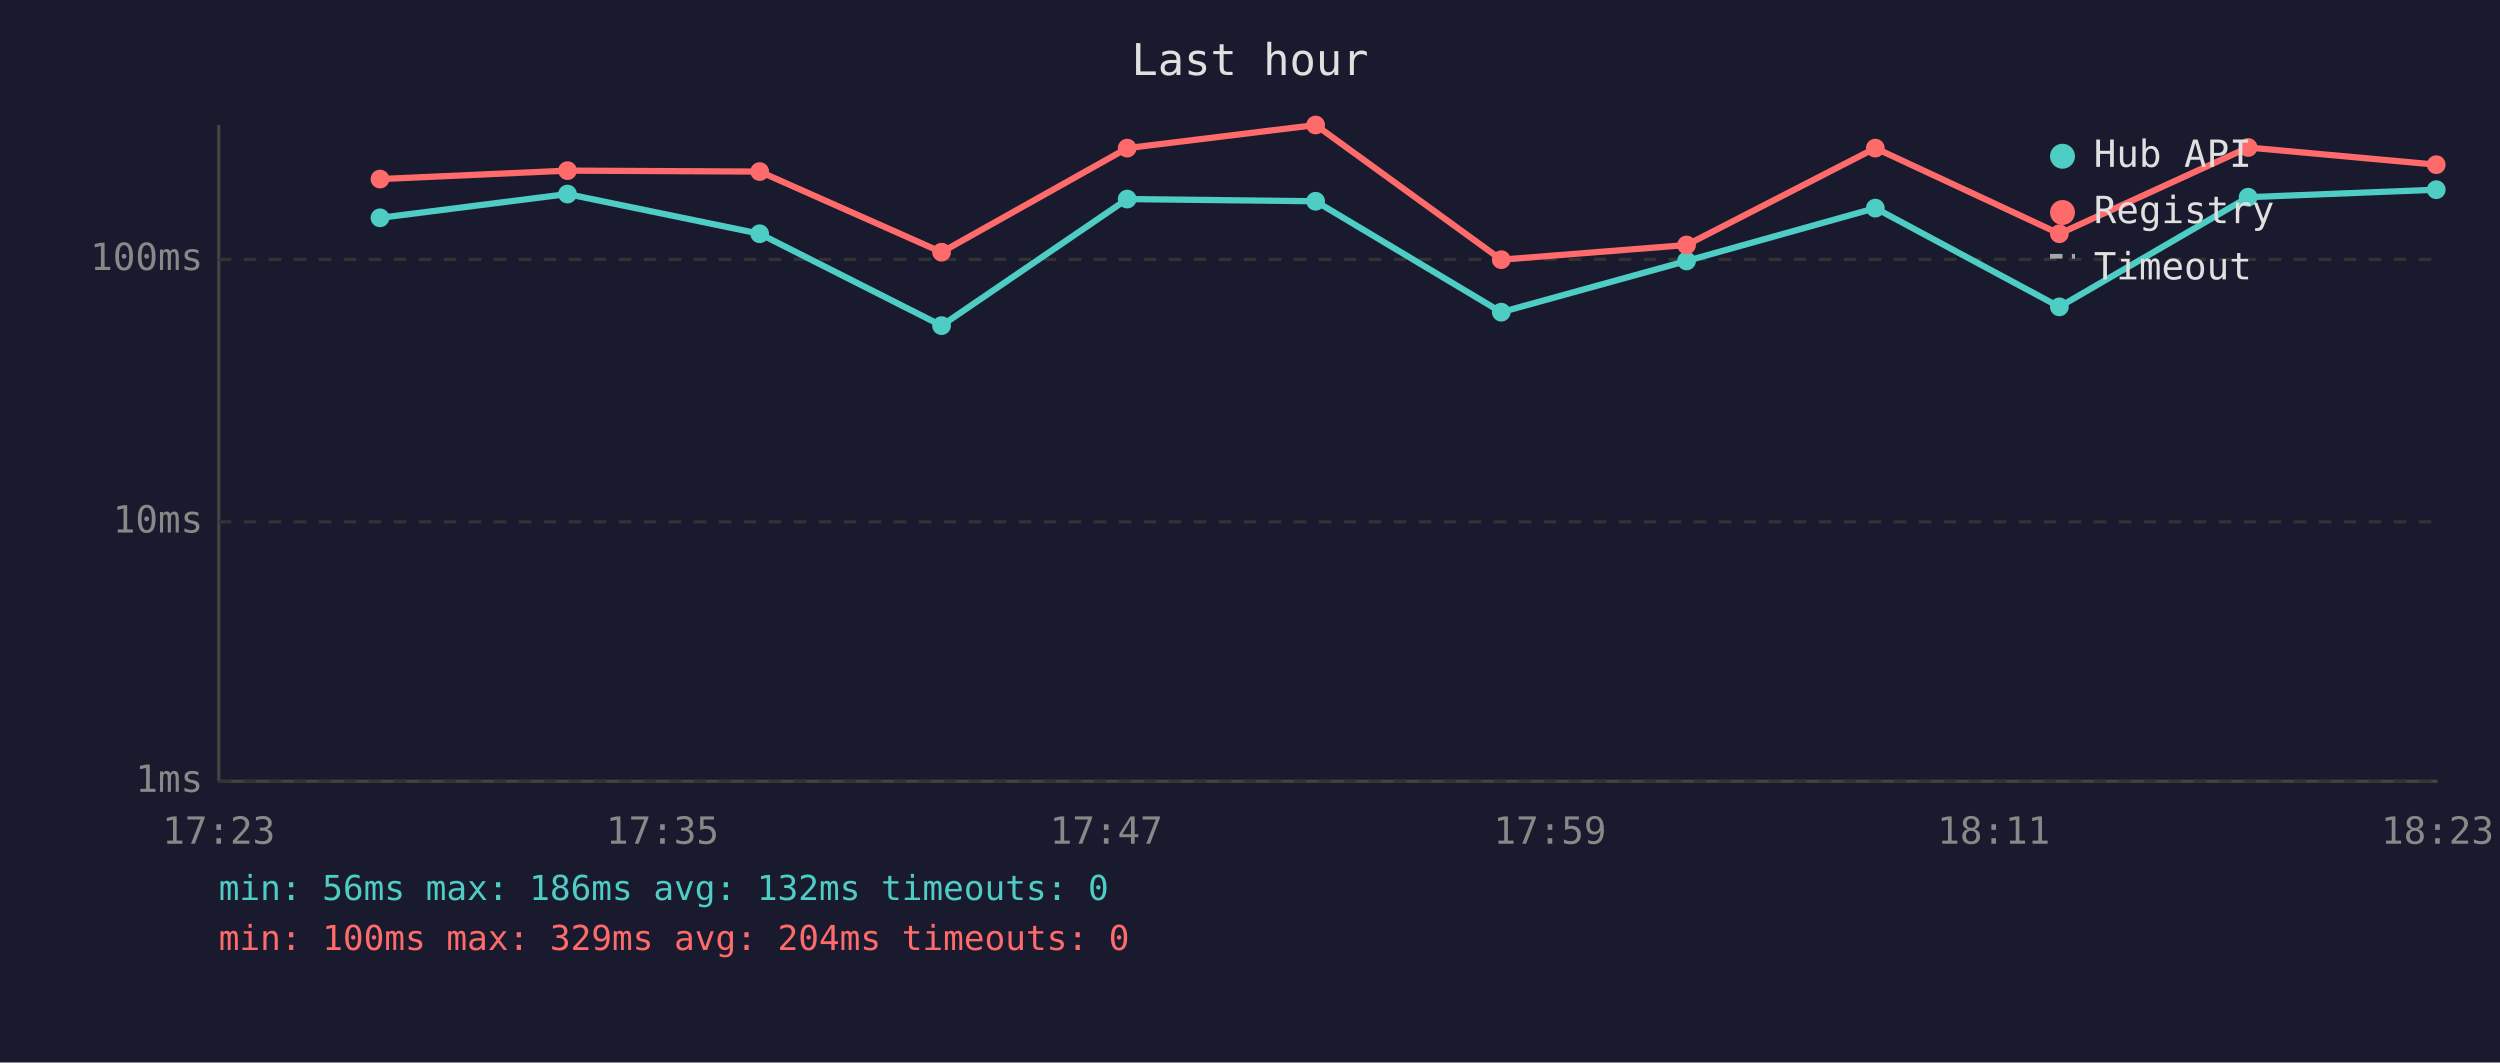
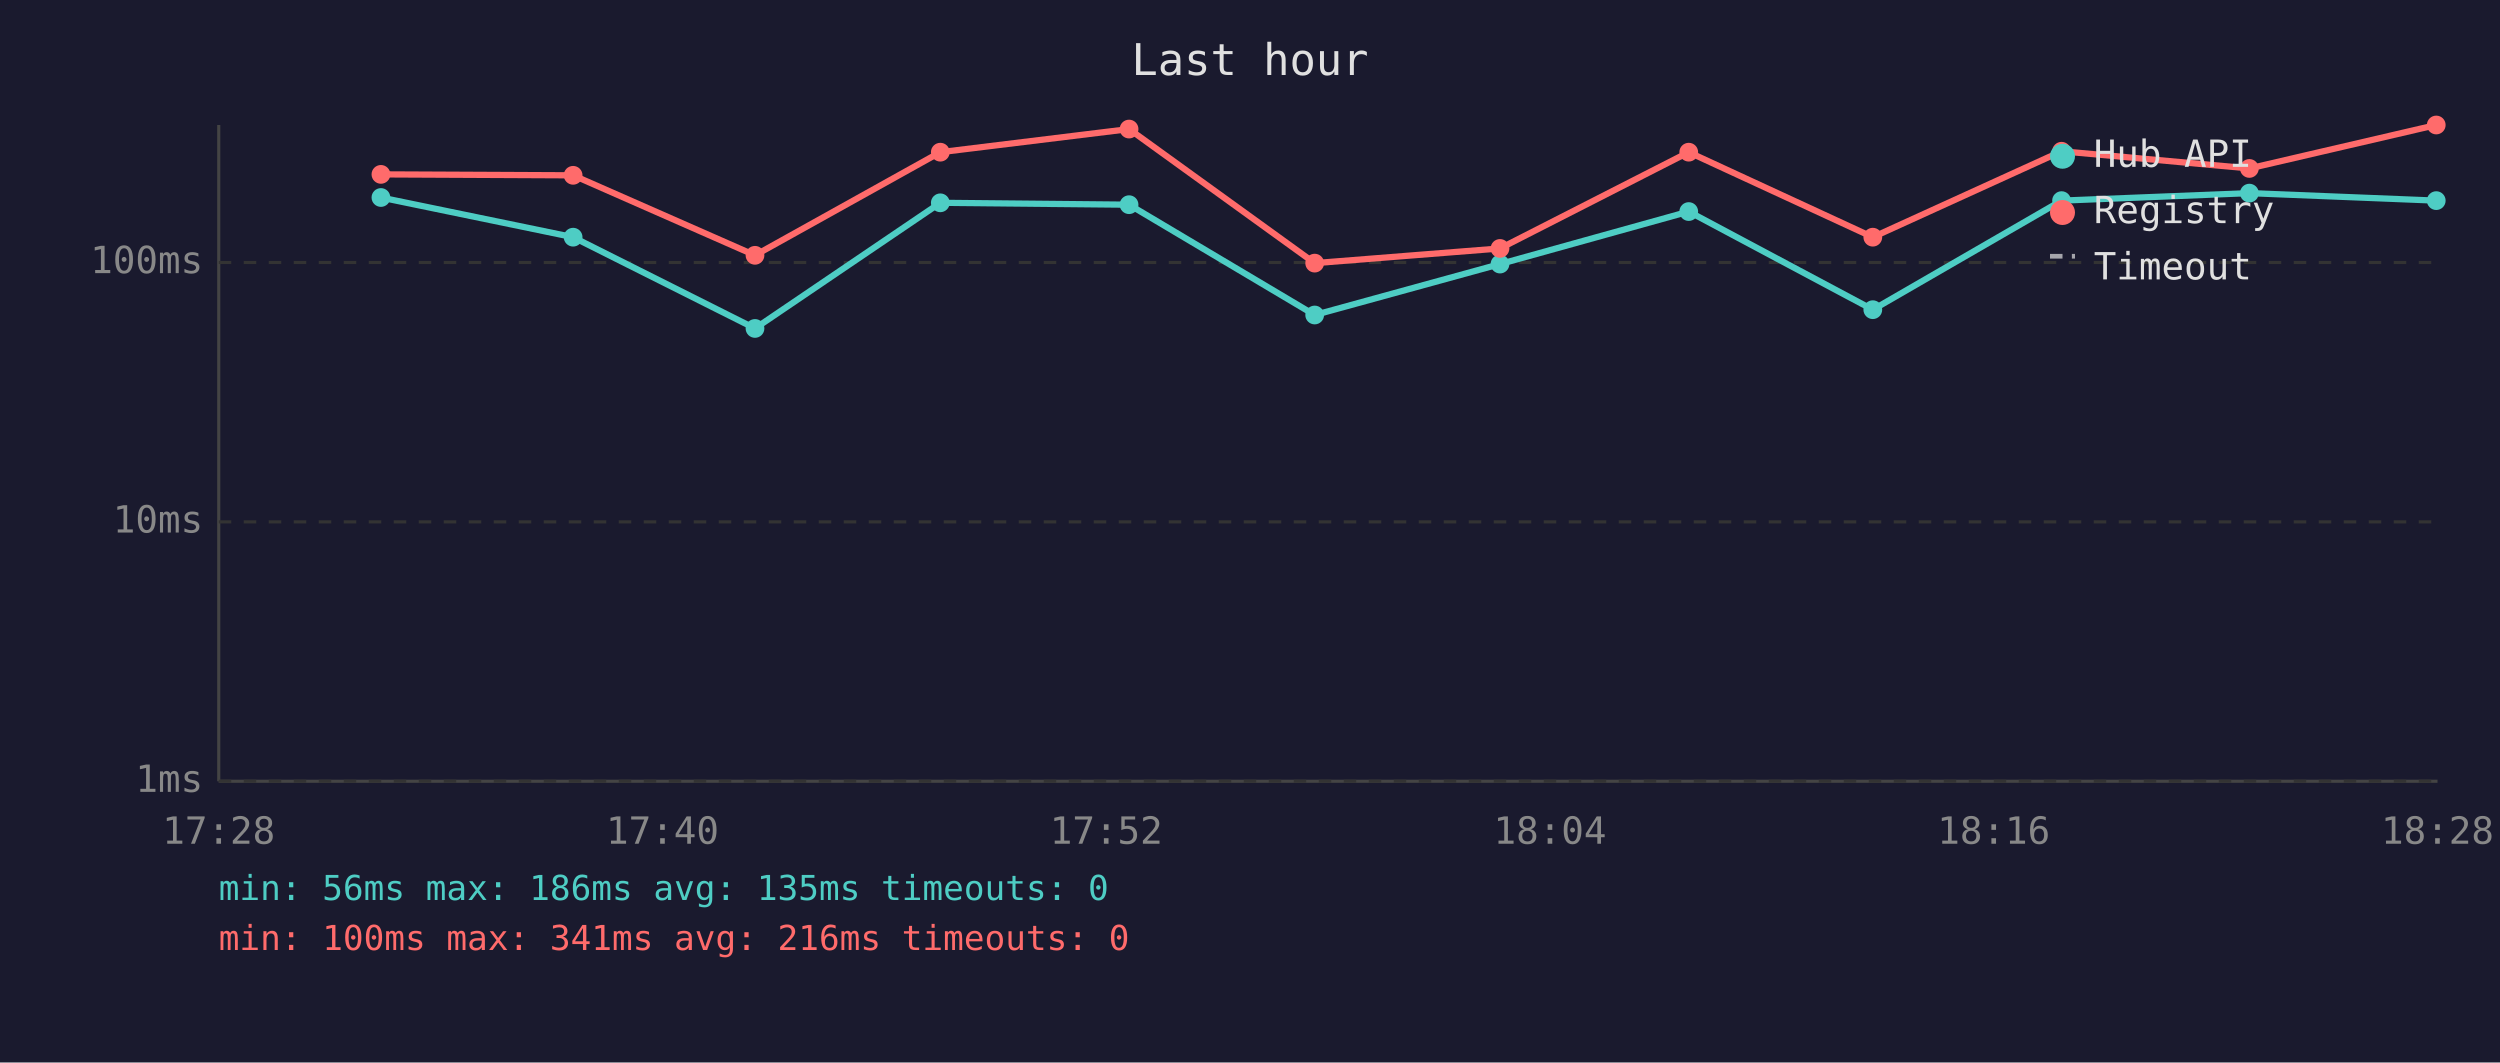
<svg xmlns="http://www.w3.org/2000/svg" viewBox="0 0 800 340" font-family="monospace" font-size="12">
  <rect width="800" height="340" fill="#1a1a2e" />
  <text x="400" y="24" fill="#e0e0e0" font-size="14" text-anchor="middle">Last hour</text>
  <line x1="70" y1="40" x2="70" y2="250" stroke="#444" stroke-width="1" />
  <line x1="70" y1="250" x2="780" y2="250" stroke="#444" stroke-width="1" />
  <line x1="70" y1="250" x2="780" y2="250" stroke="#333" stroke-width="1" stroke-dasharray="4" />
  <text x="65" y="250" fill="#888" text-anchor="end" dominant-baseline="middle">1ms</text>
  <line x1="70" y1="167" x2="780" y2="167" stroke="#333" stroke-width="1" stroke-dasharray="4" />
  <text x="65" y="167" fill="#888" text-anchor="end" dominant-baseline="middle">10ms</text>
-   <line x1="70" y1="83" x2="780" y2="83" stroke="#333" stroke-width="1" stroke-dasharray="4" />
-   <text x="65" y="83" fill="#888" text-anchor="end" dominant-baseline="middle">100ms</text>
-   <text x="70" y="270" fill="#888" text-anchor="middle">17:23</text>
-   <text x="212" y="270" fill="#888" text-anchor="middle">17:35</text>
-   <text x="354" y="270" fill="#888" text-anchor="middle">17:47</text>
-   <text x="496" y="270" fill="#888" text-anchor="middle">17:59</text>
-   <text x="638" y="270" fill="#888" text-anchor="middle">18:11</text>
-   <text x="780" y="270" fill="#888" text-anchor="middle">18:23</text>
-   <polyline points="121.6,69.7 181.6,62.1 243.1,74.8 301.3,104.2 360.7,63.7 421.0,64.4 480.4,99.9 539.7,83.5 600.1,66.6 659.0,98.2 719.4,63.1 779.6,60.7" fill="none" stroke="#4ecdc4" stroke-width="2" opacity="1" />
-   <circle cx="121.6" cy="69.7" r="3" fill="#4ecdc4" />
-   <circle cx="181.6" cy="62.1" r="3" fill="#4ecdc4" />
-   <circle cx="243.1" cy="74.8" r="3" fill="#4ecdc4" />
-   <circle cx="301.3" cy="104.2" r="3" fill="#4ecdc4" />
-   <circle cx="360.7" cy="63.7" r="3" fill="#4ecdc4" />
-   <circle cx="421.0" cy="64.4" r="3" fill="#4ecdc4" />
-   <circle cx="480.4" cy="99.9" r="3" fill="#4ecdc4" />
-   <circle cx="539.7" cy="83.5" r="3" fill="#4ecdc4" />
-   <circle cx="600.1" cy="66.6" r="3" fill="#4ecdc4" />
-   <circle cx="659.0" cy="98.2" r="3" fill="#4ecdc4" />
-   <circle cx="719.4" cy="63.1" r="3" fill="#4ecdc4" />
-   <circle cx="779.6" cy="60.7" r="3" fill="#4ecdc4" />
-   <polyline points="121.6,57.3 181.6,54.6 243.1,54.9 301.3,80.7 360.7,47.4 421.0,40.0 480.4,83.1 539.7,78.4 600.1,47.4 659.0,74.8 719.4,47.2 779.6,52.7" fill="none" stroke="#ff6b6b" stroke-width="2" opacity="1" />
-   <circle cx="121.6" cy="57.3" r="3" fill="#ff6b6b" />
-   <circle cx="181.6" cy="54.6" r="3" fill="#ff6b6b" />
-   <circle cx="243.1" cy="54.9" r="3" fill="#ff6b6b" />
-   <circle cx="301.3" cy="80.7" r="3" fill="#ff6b6b" />
-   <circle cx="360.7" cy="47.4" r="3" fill="#ff6b6b" />
-   <circle cx="421.0" cy="40.0" r="3" fill="#ff6b6b" />
-   <circle cx="480.4" cy="83.1" r="3" fill="#ff6b6b" />
-   <circle cx="539.7" cy="78.4" r="3" fill="#ff6b6b" />
-   <circle cx="600.1" cy="47.4" r="3" fill="#ff6b6b" />
-   <circle cx="659.0" cy="74.8" r="3" fill="#ff6b6b" />
-   <circle cx="719.4" cy="47.2" r="3" fill="#ff6b6b" />
-   <circle cx="779.6" cy="52.7" r="3" fill="#ff6b6b" />
+   <line x1="70" y1="84" x2="780" y2="84" stroke="#333" stroke-width="1" stroke-dasharray="4" />
+   <text x="65" y="84" fill="#888" text-anchor="end" dominant-baseline="middle">100ms</text>
+   <text x="70" y="270" fill="#888" text-anchor="middle">17:28</text>
+   <text x="212" y="270" fill="#888" text-anchor="middle">17:40</text>
+   <text x="354" y="270" fill="#888" text-anchor="middle">17:52</text>
+   <text x="496" y="270" fill="#888" text-anchor="middle">18:04</text>
+   <text x="638" y="270" fill="#888" text-anchor="middle">18:16</text>
+   <text x="780" y="270" fill="#888" text-anchor="middle">18:28</text>
+   <polyline points="121.9,63.2 183.4,75.9 241.6,105.1 300.9,64.9 361.3,65.5 420.7,100.8 480.0,84.5 540.4,67.7 599.3,99.1 659.7,64.2 719.8,61.8 779.6,64.2" fill="none" stroke="#4ecdc4" stroke-width="2" opacity="1" />
+   <circle cx="121.9" cy="63.2" r="3" fill="#4ecdc4" />
+   <circle cx="183.4" cy="75.9" r="3" fill="#4ecdc4" />
+   <circle cx="241.6" cy="105.1" r="3" fill="#4ecdc4" />
+   <circle cx="300.9" cy="64.9" r="3" fill="#4ecdc4" />
+   <circle cx="361.3" cy="65.5" r="3" fill="#4ecdc4" />
+   <circle cx="420.7" cy="100.8" r="3" fill="#4ecdc4" />
+   <circle cx="480.0" cy="84.5" r="3" fill="#4ecdc4" />
+   <circle cx="540.4" cy="67.7" r="3" fill="#4ecdc4" />
+   <circle cx="599.3" cy="99.1" r="3" fill="#4ecdc4" />
+   <circle cx="659.7" cy="64.2" r="3" fill="#4ecdc4" />
+   <circle cx="719.8" cy="61.8" r="3" fill="#4ecdc4" />
+   <circle cx="779.6" cy="64.2" r="3" fill="#4ecdc4" />
+   <polyline points="121.9,55.8 183.4,56.1 241.6,81.7 300.9,48.7 361.3,41.3 420.7,84.2 480.0,79.5 540.4,48.7 599.3,75.9 659.7,48.4 719.8,53.9 779.6,40.0" fill="none" stroke="#ff6b6b" stroke-width="2" opacity="1" />
+   <circle cx="121.9" cy="55.8" r="3" fill="#ff6b6b" />
+   <circle cx="183.4" cy="56.1" r="3" fill="#ff6b6b" />
+   <circle cx="241.6" cy="81.7" r="3" fill="#ff6b6b" />
+   <circle cx="300.9" cy="48.7" r="3" fill="#ff6b6b" />
+   <circle cx="361.3" cy="41.3" r="3" fill="#ff6b6b" />
+   <circle cx="420.7" cy="84.2" r="3" fill="#ff6b6b" />
+   <circle cx="480.0" cy="79.5" r="3" fill="#ff6b6b" />
+   <circle cx="540.4" cy="48.7" r="3" fill="#ff6b6b" />
+   <circle cx="599.3" cy="75.9" r="3" fill="#ff6b6b" />
+   <circle cx="659.7" cy="48.4" r="3" fill="#ff6b6b" />
+   <circle cx="719.8" cy="53.9" r="3" fill="#ff6b6b" />
+   <circle cx="779.6" cy="40.0" r="3" fill="#ff6b6b" />
  <circle cx="660" cy="50" r="4" fill="#4ecdc4" />
  <text x="670" y="50" fill="#e0e0e0" dominant-baseline="middle">Hub API</text>
  <circle cx="660" cy="68" r="4" fill="#ff6b6b" />
  <text x="670" y="68" fill="#e0e0e0" dominant-baseline="middle">Registry</text>
  <line x1="656" y1="82" x2="664" y2="82" stroke="#e0e0e0" stroke-width="1.5" stroke-dasharray="4,3" opacity="0.7" />
  <text x="670" y="86" fill="#e0e0e0" dominant-baseline="middle">Timeout</text>
-   <text x="70" y="288" fill="#4ecdc4" font-size="11">min: 56ms  max: 186ms  avg: 132ms  timeouts: 0</text>
-   <text x="70" y="304" fill="#ff6b6b" font-size="11">min: 100ms  max: 329ms  avg: 204ms  timeouts: 0</text>
+   <text x="70" y="288" fill="#4ecdc4" font-size="11">min: 56ms  max: 186ms  avg: 135ms  timeouts: 0</text>
+   <text x="70" y="304" fill="#ff6b6b" font-size="11">min: 100ms  max: 341ms  avg: 216ms  timeouts: 0</text>
</svg>
